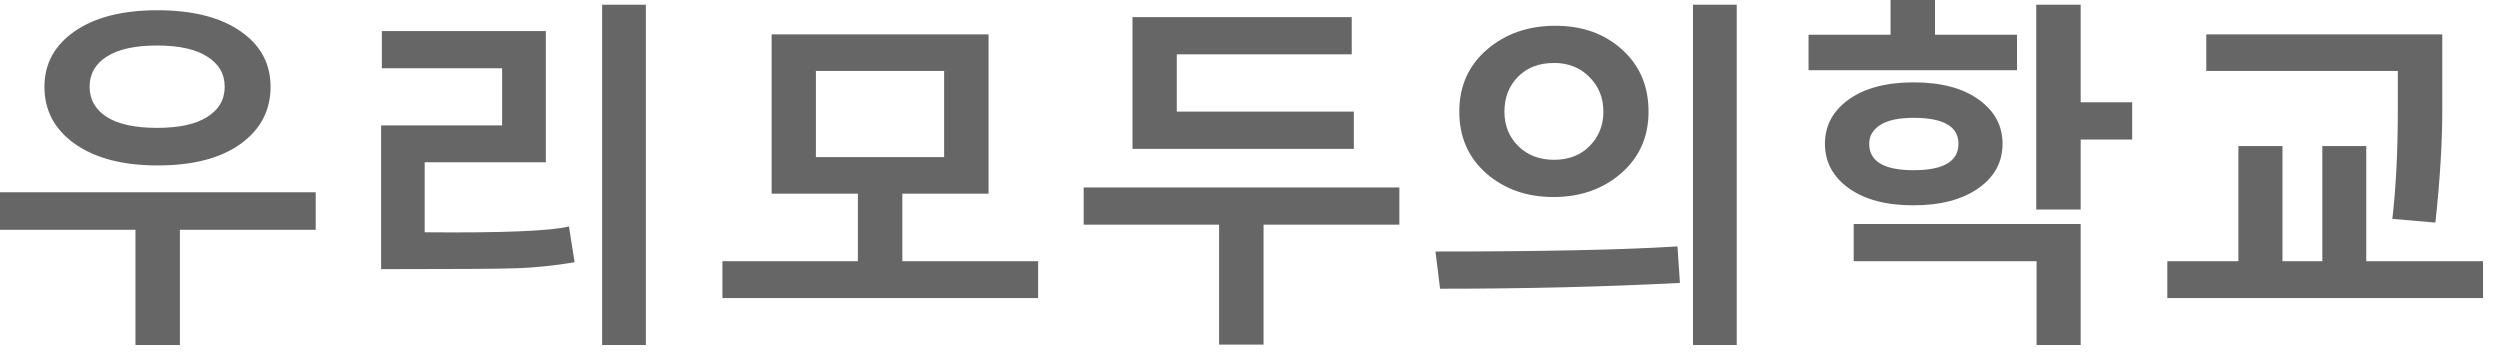
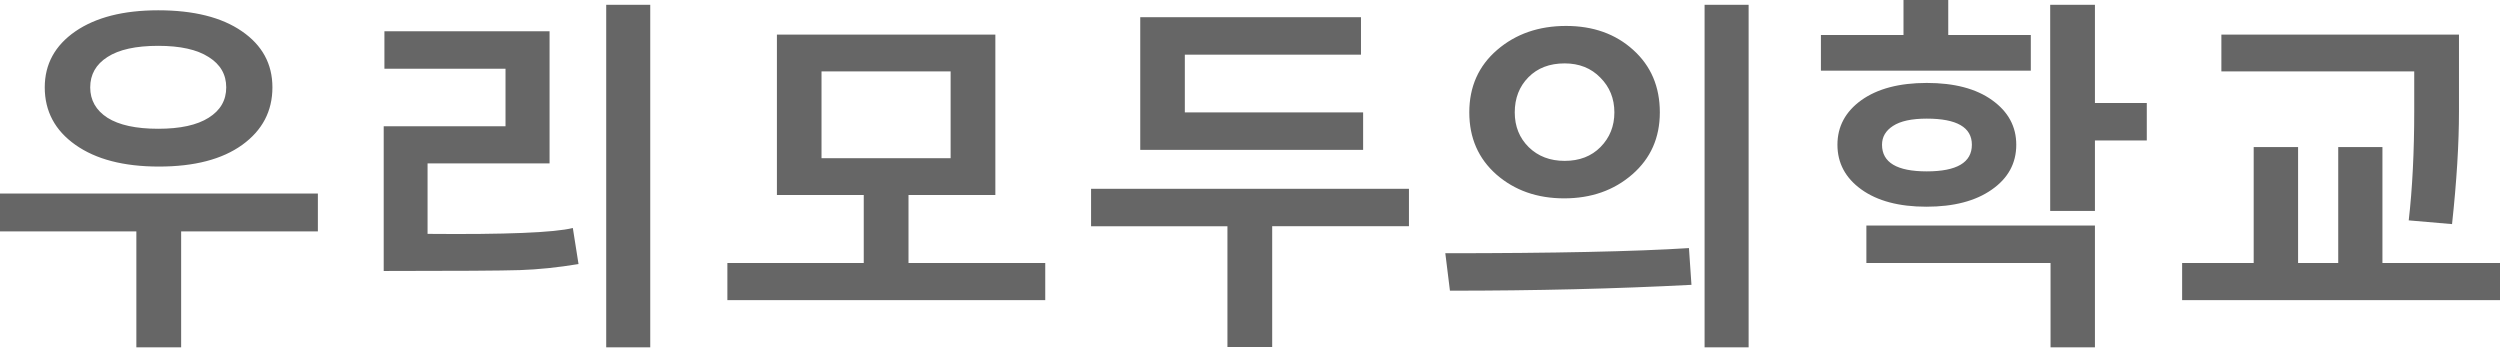
- <svg xmlns="http://www.w3.org/2000/svg" width="147" height="21" fill="none">
-   <path fill="#666" d="M9.282 9.728c-2.054 0-3.678-.422-4.874-1.265-1.197-.844-1.795-1.964-1.795-3.36 0-1.355.595-2.444 1.784-3.267C5.593 1.013 7.207.602 9.24.602c2.075 0 3.703.408 4.885 1.223 1.19.816 1.784 1.909 1.784 3.278 0 1.39-.588 2.51-1.763 3.36-1.176.843-2.797 1.265-4.864 1.265ZM9.24 2.676c-1.306 0-2.295.218-2.966.653-.67.429-1.006 1.02-1.006 1.774 0 .746.336 1.337 1.006 1.773.678.429 1.667.643 2.966.643 1.286 0 2.268-.214 2.946-.643.684-.429 1.026-1.02 1.026-1.773 0-.754-.342-1.345-1.026-1.774-.678-.435-1.66-.653-2.946-.653Zm1.338 10.837v6.772H7.965v-6.772H0v-2.209h18.564v2.21h-7.986Zm24.827 6.772V.28h2.572v20.005h-2.572Zm-1.618-4.863c-1.217.2-2.358.318-3.422.352-1.058.035-3.71.052-7.955.052V7.374h7.114v-3.36h-7.072V1.826h9.644V9.54h-7.124v4.118c4.57.041 7.398-.073 8.483-.343l.332 2.106Zm8.691 2.105v-2.168h7.965v-3.972h-5.071V2.022h12.756v9.365h-5.071v3.972h7.985v2.168H42.478ZM55.515 4.169h-7.54v5.072h7.54V4.169Zm11.076 4.584V1.006h12.891v2.188H69.195v3.37h10.412v2.189H66.59Zm7.706 4.46v7.051h-2.614v-7.052H63.72v-2.188h18.563v2.188h-7.985Zm25.251 7.072V.28h2.572v20.005h-2.572Zm-8.204-8.7c-1.57 0-2.886-.464-3.951-1.39-1.058-.934-1.587-2.144-1.587-3.63 0-1.5.543-2.717 1.629-3.65 1.085-.934 2.426-1.4 4.023-1.4 1.584 0 2.89.466 3.92 1.4 1.038.933 1.556 2.15 1.556 3.65 0 1.48-.536 2.686-1.607 3.62-1.072.933-2.4 1.4-3.983 1.4Zm.031-7.882c-.878 0-1.583.27-2.115.809-.533.539-.799 1.223-.799 2.053 0 .816.273 1.493.82 2.033.546.532 1.244.798 2.094.798.865 0 1.563-.27 2.095-.809.54-.546.81-1.22.81-2.022 0-.809-.274-1.487-.82-2.033-.54-.553-1.234-.83-2.085-.83Zm-6.7 13.274-.269-2.188c6.333 0 11.076-.1 14.229-.3l.145 2.146c-4.39.228-9.092.342-14.104.342Zm21.667-12.849V2.043h4.822V0h2.614v2.043h4.822v2.085h-12.258Zm16.002 4.075v4.117h-2.614V.28h2.614v5.735h3.028v2.188h-3.028Zm-9.842 3.869c-1.597 0-2.862-.336-3.796-1.006-.933-.671-1.4-1.542-1.4-2.614 0-1.065.467-1.932 1.4-2.603.94-.67 2.213-1.006 3.817-1.006 1.611 0 2.883.335 3.816 1.006.94.67 1.411 1.538 1.411 2.603 0 1.086-.478 1.96-1.432 2.624-.947.664-2.219.996-3.816.996Zm.021-5.144c-.878 0-1.535.141-1.971.425-.428.276-.643.643-.643 1.1 0 1.036.871 1.555 2.614 1.555 1.756 0 2.634-.519 2.634-1.556 0-1.016-.878-1.524-2.634-1.524Zm7.228 13.357V15.36h-10.754v-2.188h13.347v7.114h-2.593Zm23.855-13.782c0 1.887-.135 4.082-.405 6.585l-2.53-.218c.214-1.873.321-4.003.321-6.388V4.169h-11.263V2.022h13.877v4.48Zm-16.168 11.024v-2.168h4.179V8.587h2.593v6.772h2.343V8.587h2.583v6.772h6.865v2.168h-18.563Z" />
+ <svg xmlns="http://www.w3.org/2000/svg" width="120" height="17" fill="none">
+   <path fill="#666" d="M7.629 7.995c-1.688 0-3.023-.346-4.006-1.04-.983-.693-1.475-1.614-1.475-2.761 0-1.114.489-2.01 1.466-2.686C4.597.832 5.924.494 7.594.494 9.3.494 10.639.83 11.61 1.5c.977.67 1.466 1.568 1.466 2.694 0 1.142-.483 2.062-1.45 2.761-.965.694-2.298 1.04-3.997 1.04ZM7.595 2.2c-1.074 0-1.887.179-2.438.537-.551.352-.827.838-.827 1.458 0 .613.276 1.1.827 1.457.557.352 1.37.529 2.438.529 1.057 0 1.864-.177 2.42-.529.563-.352.844-.838.844-1.457 0-.62-.28-1.106-.844-1.458-.556-.358-1.363-.537-2.42-.537Zm1.1 8.907v5.566h-2.15v-5.566H0V9.291h15.258v1.815H8.694Zm20.403 5.565V.23h2.114v16.442h-2.114Zm-1.33-3.997c-1 .165-1.937.261-2.812.29-.87.028-3.049.042-6.538.042V6.06h5.847V3.3h-5.813V1.5h7.927v6.342h-5.856v3.384c3.757.034 6.08-.06 6.973-.282l.273 1.73Zm7.146 1.73v-1.781h6.546V9.359h-4.168V1.662h10.485V9.36h-4.169v3.265h6.564v1.781H34.914ZM45.63 3.427h-6.197v4.168h6.197V3.427Zm9.102 3.767V.827h10.595v1.798h-8.455v2.77h8.558v1.799H54.732Zm6.333 3.665v5.796h-2.148V10.86h-6.546V9.061H67.63v1.798h-6.564Zm20.755 5.813V.23h2.114v16.442H81.82Zm-6.742-7.151c-1.29 0-2.373-.38-3.248-1.142-.87-.767-1.304-1.762-1.304-2.984 0-1.233.446-2.233 1.338-3 .892-.767 1.995-1.15 3.307-1.15 1.301 0 2.375.383 3.222 1.15.853.767 1.279 1.767 1.279 3 0 1.217-.44 2.208-1.321 2.975-.881.767-1.972 1.151-3.273 1.151Zm.025-6.478c-.722 0-1.301.221-1.739.665-.437.443-.656 1.006-.656 1.687 0 .671.224 1.228.673 1.671.45.438 1.023.656 1.722.656.71 0 1.284-.221 1.722-.664.443-.45.665-1.003.665-1.663 0-.664-.225-1.221-.674-1.67-.443-.455-1.014-.682-1.713-.682Zm-5.506 10.91-.222-1.798c5.205 0 9.103-.082 11.695-.247l.12 1.764c-3.61.188-7.474.281-11.593.281Zm17.807-10.56V1.679h3.964V0h2.148v1.68h3.963v1.713H87.404Zm13.153 3.35v3.383h-2.148V.23h2.148v4.714h2.489v1.798h-2.489Zm-8.09 3.179c-1.312 0-2.352-.276-3.12-.827-.766-.551-1.15-1.267-1.15-2.148 0-.875.384-1.588 1.15-2.14.774-.55 1.82-.826 3.138-.826 1.324 0 2.37.275 3.136.826.773.552 1.16 1.265 1.16 2.14 0 .892-.393 1.611-1.177 2.156-.778.546-1.824.819-3.136.819Zm.017-4.228c-.721 0-1.261.116-1.619.35-.352.227-.528.528-.528.903 0 .852.715 1.279 2.147 1.279 1.444 0 2.166-.427 2.166-1.279 0-.835-.722-1.253-2.166-1.253Zm5.942 10.979v-4.05h-8.84v-1.798h10.971v5.848h-2.131Zm19.605-11.329c0 1.552-.111 3.356-.333 5.413l-2.079-.179c.176-1.54.264-3.29.264-5.25V3.426h-9.257V1.662h11.405v3.682Zm-13.289 9.061v-1.781h3.435V7.058h2.131v5.566h1.927V7.058h2.122v5.566H120v1.781h-15.258Z" />
</svg>
